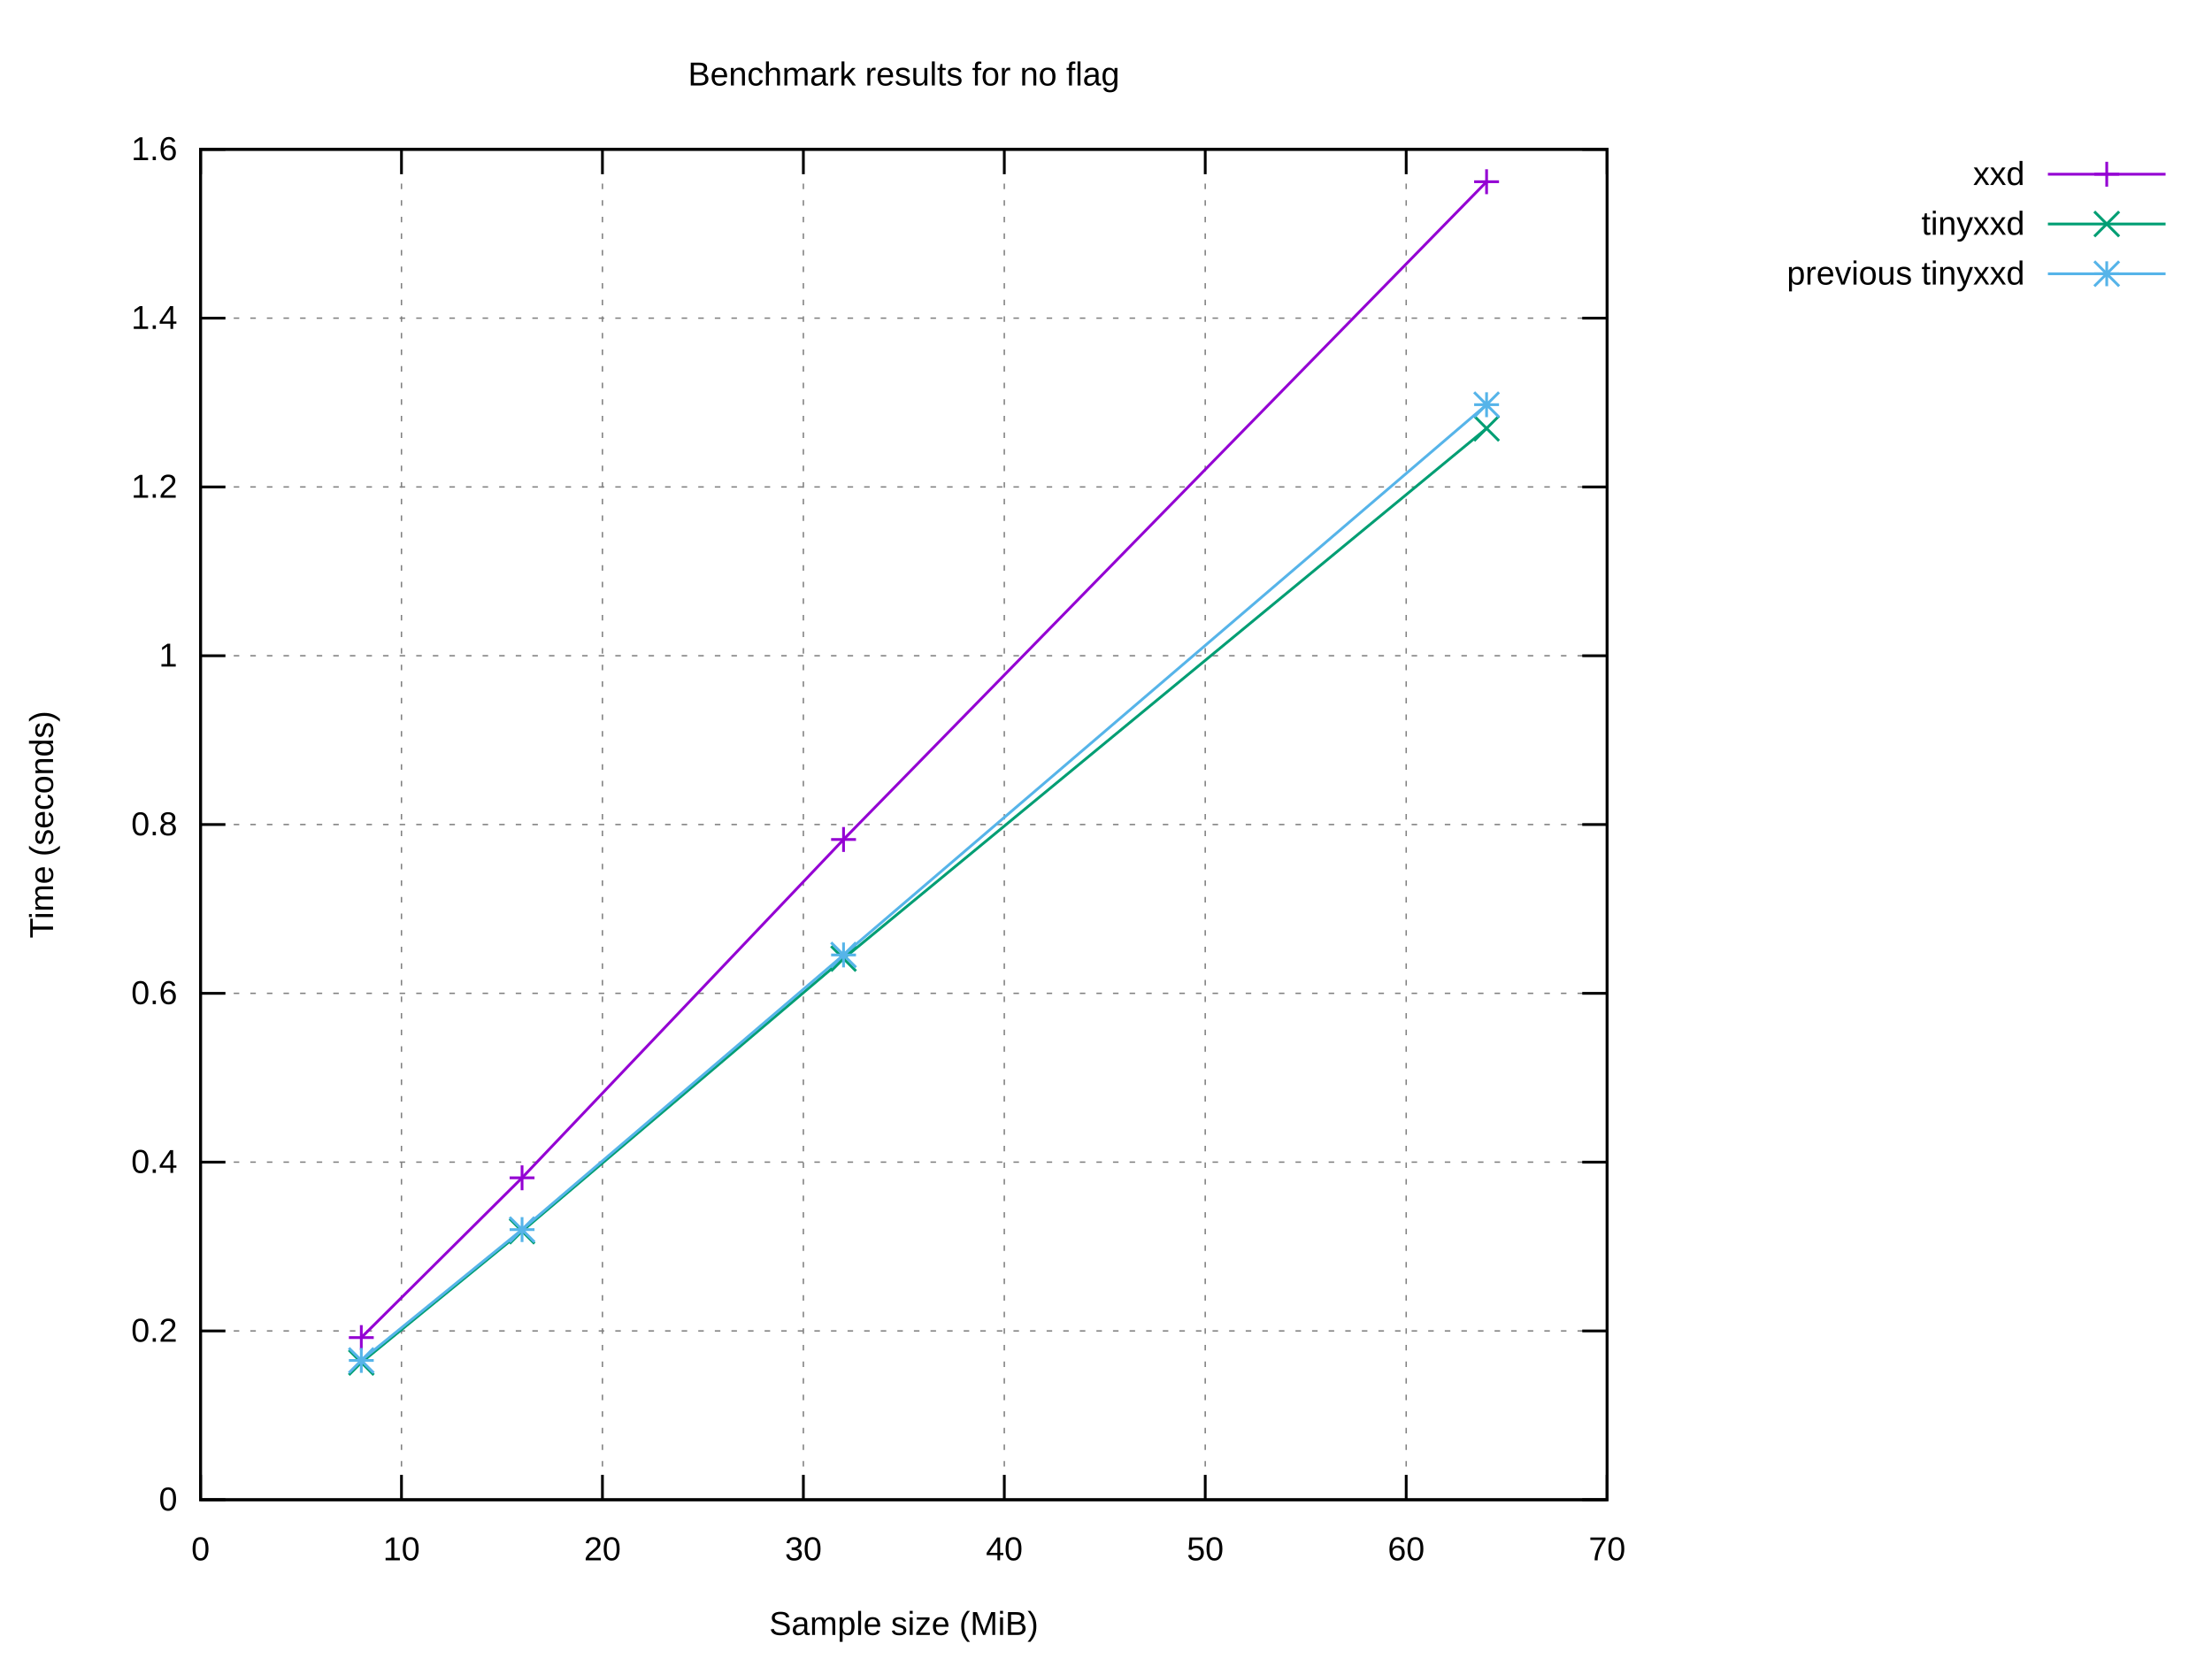
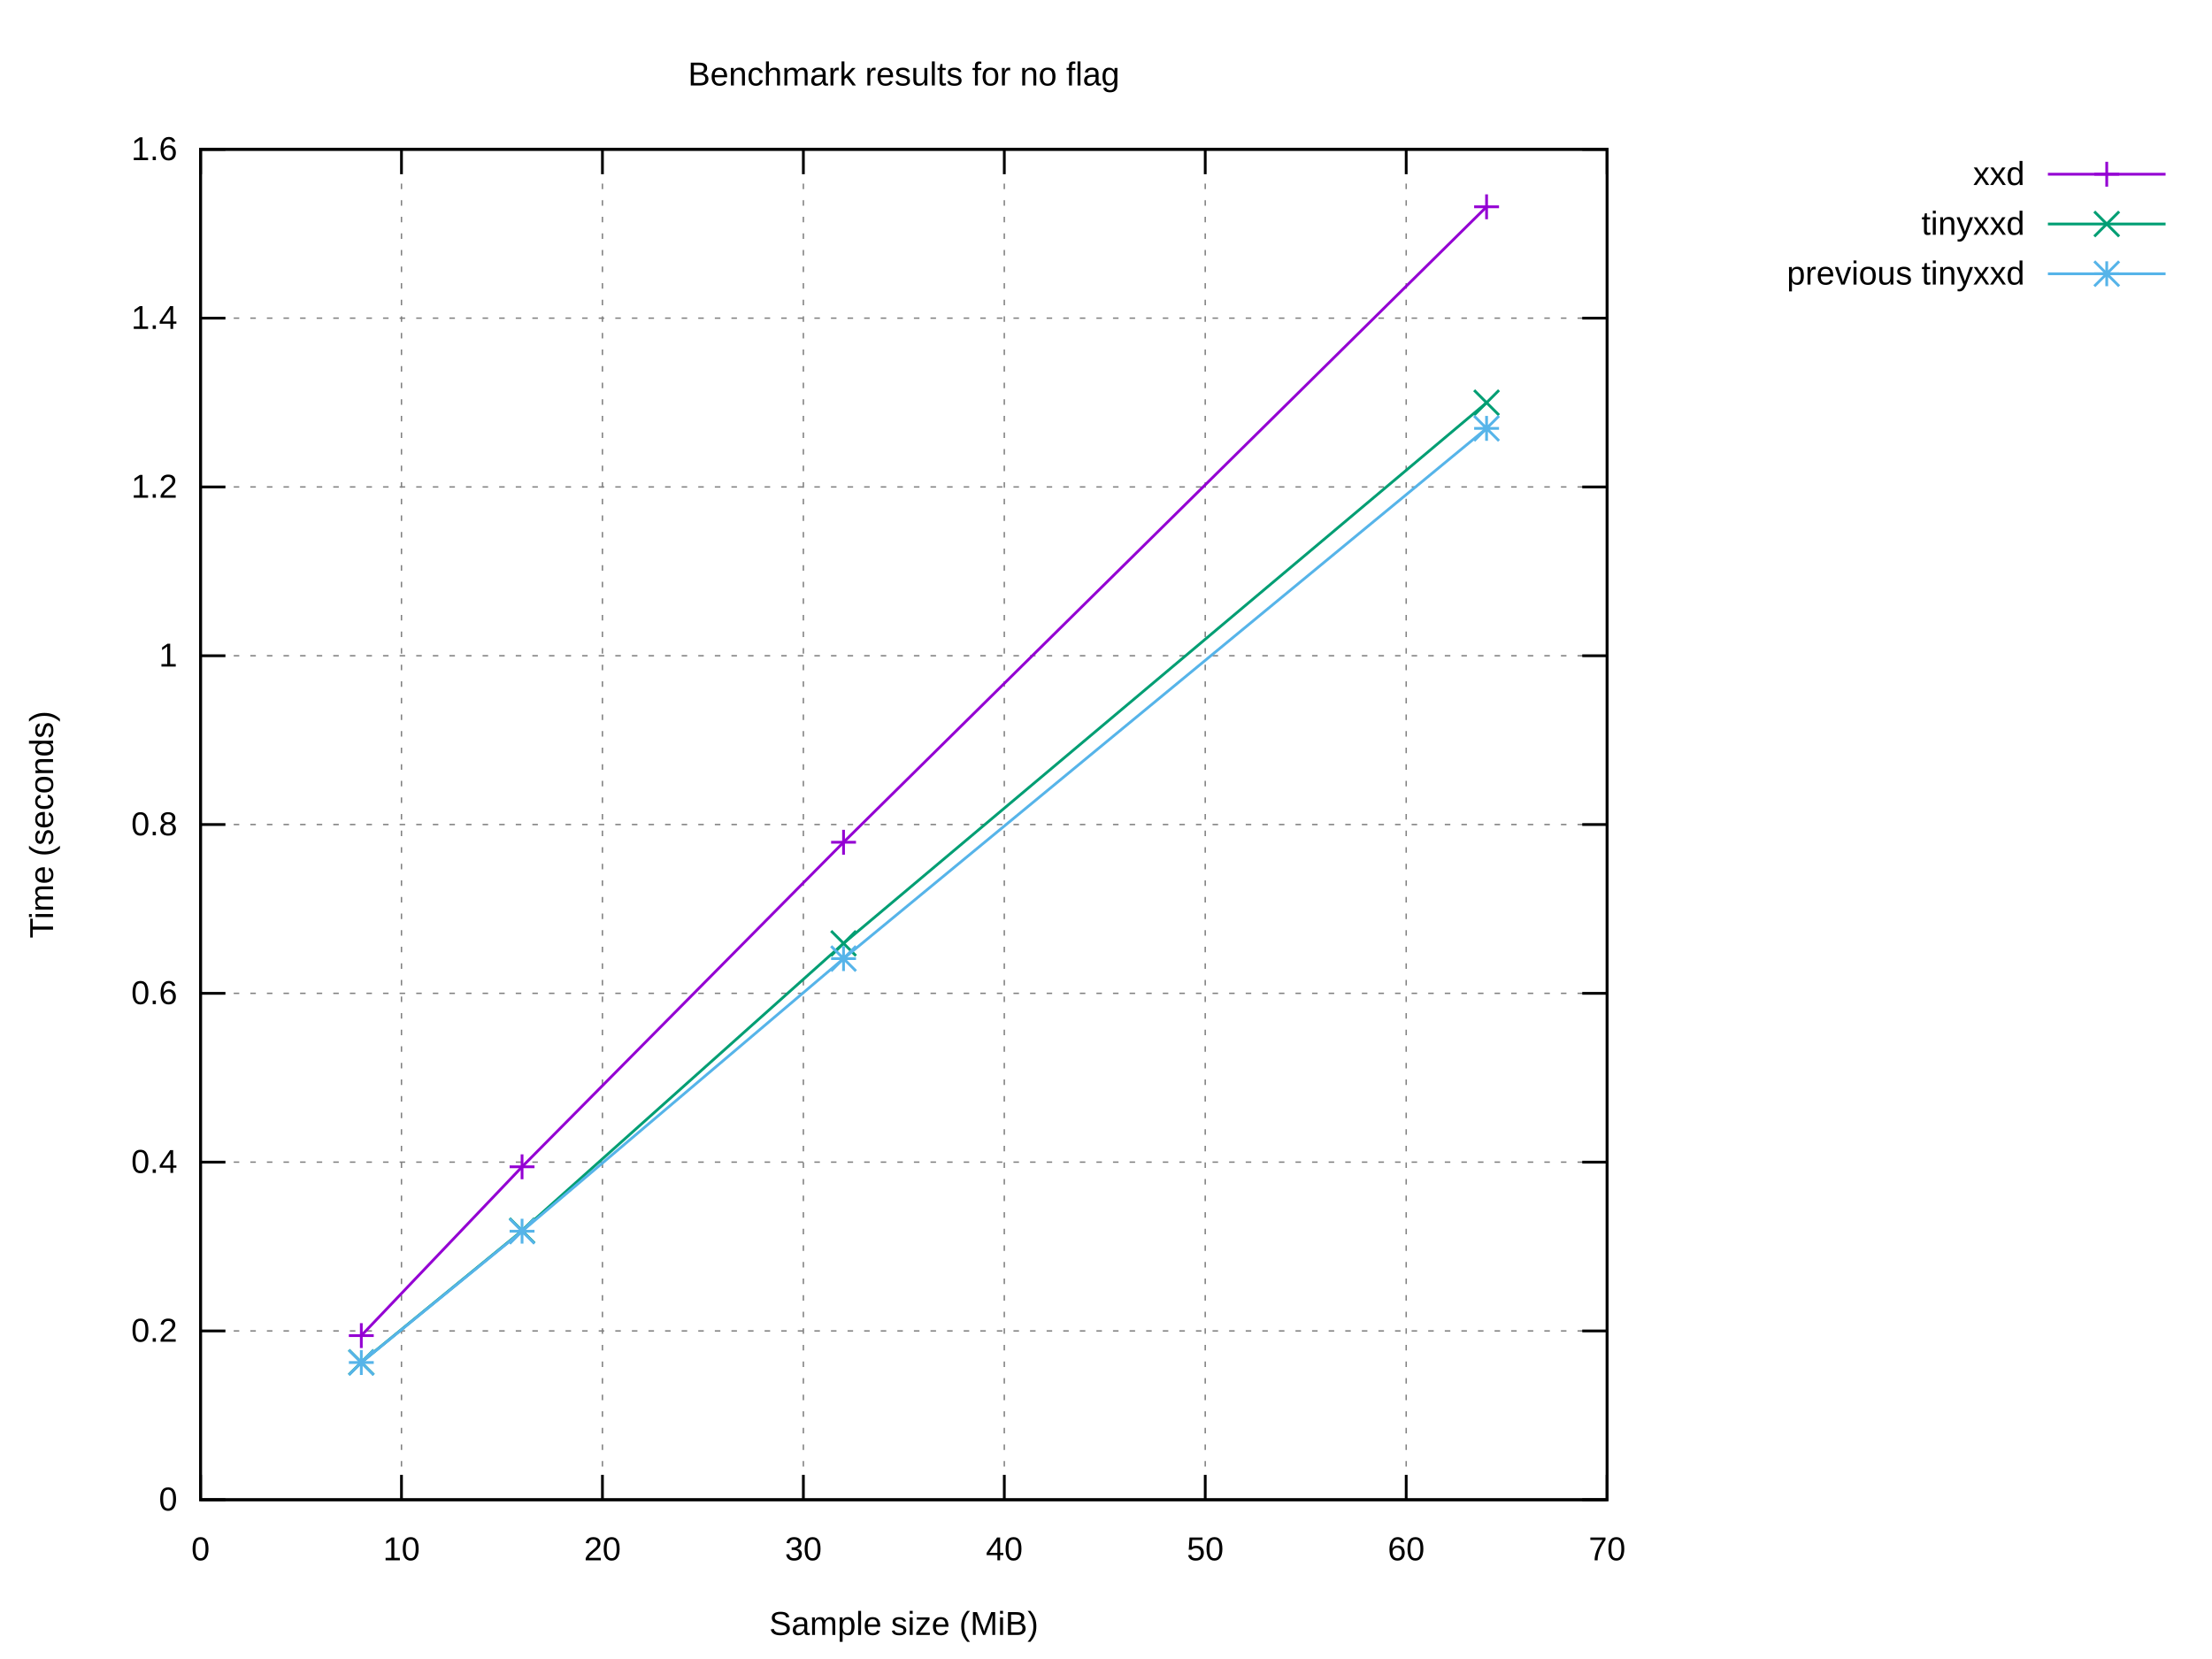
<svg xmlns="http://www.w3.org/2000/svg" xmlns:xlink="http://www.w3.org/1999/xlink" width="800" height="600" viewBox="0 0 800 600">
  <g id="gnuplot_canvas">
    <rect x="0" y="0" width="800" height="600" fill="#ffffff" />
    <defs>
      <circle id="gpDot" r="0.5" stroke-width="0.5" stroke="currentColor" />
      <path id="gpPt0" stroke-width="0.222" stroke="currentColor" d="M-1,0 h2 M0,-1 v2" />
      <path id="gpPt1" stroke-width="0.222" stroke="currentColor" d="M-1,-1 L1,1 M1,-1 L-1,1" />
      <path id="gpPt2" stroke-width="0.222" stroke="currentColor" d="M-1,0 L1,0 M0,-1 L0,1 M-1,-1 L1,1 M-1,1 L1,-1" />
      <rect id="gpPt3" stroke-width="0.222" stroke="currentColor" x="-1" y="-1" width="2" height="2" />
      <rect id="gpPt4" stroke-width="0.222" stroke="currentColor" fill="currentColor" x="-1" y="-1" width="2" height="2" />
      <circle id="gpPt5" stroke-width="0.222" stroke="currentColor" cx="0" cy="0" r="1" />
      <use xlink:href="#gpPt5" id="gpPt6" fill="currentColor" stroke="none" />
      <path id="gpPt7" stroke-width="0.222" stroke="currentColor" d="M0,-1.33 L-1.33,0.67 L1.33,0.67 z" />
      <use xlink:href="#gpPt7" id="gpPt8" fill="currentColor" stroke="none" />
      <use xlink:href="#gpPt7" id="gpPt9" stroke="currentColor" transform="rotate(180)" />
      <use xlink:href="#gpPt9" id="gpPt10" fill="currentColor" stroke="none" />
      <use xlink:href="#gpPt3" id="gpPt11" stroke="currentColor" transform="rotate(45)" />
      <use xlink:href="#gpPt11" id="gpPt12" fill="currentColor" stroke="none" />
      <path id="gpPt13" stroke-width="0.222" stroke="currentColor" d="M0,1.330 L1.265,0.411 L0.782,-1.067 L-0.782,-1.076 L-1.265,0.411 z" />
      <use xlink:href="#gpPt13" id="gpPt14" fill="currentColor" stroke="none" />
      <filter id="textbox" filterUnits="objectBoundingBox" x="0" y="0" height="1" width="1">
        <feFlood flood-color="#FFFFFF" flood-opacity="1" result="bgnd" />
        <feComposite in="SourceGraphic" in2="bgnd" operator="atop" />
      </filter>
      <filter id="greybox" filterUnits="objectBoundingBox" x="0" y="0" height="1" width="1">
        <feFlood flood-color="lightgrey" flood-opacity="1" result="grey" />
        <feComposite in="SourceGraphic" in2="grey" operator="atop" />
      </filter>
    </defs>
    <g fill="none" color="#FFFFFF" stroke="currentColor" stroke-width="1.00" stroke-linecap="butt" stroke-linejoin="miter">
</g>
    <g fill="none" color="black" stroke="currentColor" stroke-width="1.00" stroke-linecap="butt" stroke-linejoin="miter">
</g>
    <g fill="none" color="black" stroke="black" stroke-width="0.50" stroke-linecap="butt" stroke-linejoin="miter">
</g>
    <g fill="none" color="gray" stroke="currentColor" stroke-width="0.50" stroke-linecap="butt" stroke-linejoin="miter">
      <path stroke="gray" stroke-dasharray="2,4" class="gridline" d="M72.53,542.40 L581.24,542.40  " />
    </g>
    <g fill="none" color="gray" stroke="gray" stroke-width="1.00" stroke-linecap="butt" stroke-linejoin="miter">
</g>
    <g fill="none" color="black" stroke="currentColor" stroke-width="1.00" stroke-linecap="butt" stroke-linejoin="miter">
      <path stroke="black" d="M72.53,542.40 L81.53,542.40 M581.24,542.40 L572.24,542.40  " />
      <g transform="translate(64.14,546.30)" stroke="none" fill="black" font-family="Arial" font-size="12.00" text-anchor="end">
        <text>
          <tspan font-family="Arial"> 0</tspan>
        </text>
      </g>
    </g>
    <g fill="none" color="black" stroke="currentColor" stroke-width="1.00" stroke-linecap="butt" stroke-linejoin="miter">
</g>
    <g fill="none" color="black" stroke="black" stroke-width="0.50" stroke-linecap="butt" stroke-linejoin="miter">
</g>
    <g fill="none" color="gray" stroke="currentColor" stroke-width="0.50" stroke-linecap="butt" stroke-linejoin="miter">
      <path stroke="gray" stroke-dasharray="2,4" class="gridline" d="M72.53,481.35 L581.24,481.35  " />
    </g>
    <g fill="none" color="gray" stroke="gray" stroke-width="1.00" stroke-linecap="butt" stroke-linejoin="miter">
</g>
    <g fill="none" color="black" stroke="currentColor" stroke-width="1.00" stroke-linecap="butt" stroke-linejoin="miter">
      <path stroke="black" d="M72.53,481.35 L81.53,481.35 M581.24,481.35 L572.24,481.35  " />
      <g transform="translate(64.14,485.25)" stroke="none" fill="black" font-family="Arial" font-size="12.00" text-anchor="end">
        <text>
          <tspan font-family="Arial"> 0.2</tspan>
        </text>
      </g>
    </g>
    <g fill="none" color="black" stroke="currentColor" stroke-width="1.00" stroke-linecap="butt" stroke-linejoin="miter">
</g>
    <g fill="none" color="black" stroke="black" stroke-width="0.50" stroke-linecap="butt" stroke-linejoin="miter">
</g>
    <g fill="none" color="gray" stroke="currentColor" stroke-width="0.50" stroke-linecap="butt" stroke-linejoin="miter">
      <path stroke="gray" stroke-dasharray="2,4" class="gridline" d="M72.53,420.30 L581.24,420.30  " />
    </g>
    <g fill="none" color="gray" stroke="gray" stroke-width="1.00" stroke-linecap="butt" stroke-linejoin="miter">
</g>
    <g fill="none" color="black" stroke="currentColor" stroke-width="1.00" stroke-linecap="butt" stroke-linejoin="miter">
      <path stroke="black" d="M72.53,420.30 L81.53,420.30 M581.24,420.30 L572.24,420.30  " />
      <g transform="translate(64.14,424.20)" stroke="none" fill="black" font-family="Arial" font-size="12.00" text-anchor="end">
        <text>
          <tspan font-family="Arial"> 0.4</tspan>
        </text>
      </g>
    </g>
    <g fill="none" color="black" stroke="currentColor" stroke-width="1.00" stroke-linecap="butt" stroke-linejoin="miter">
</g>
    <g fill="none" color="black" stroke="black" stroke-width="0.50" stroke-linecap="butt" stroke-linejoin="miter">
</g>
    <g fill="none" color="gray" stroke="currentColor" stroke-width="0.50" stroke-linecap="butt" stroke-linejoin="miter">
      <path stroke="gray" stroke-dasharray="2,4" class="gridline" d="M72.53,359.25 L581.24,359.25  " />
    </g>
    <g fill="none" color="gray" stroke="gray" stroke-width="1.00" stroke-linecap="butt" stroke-linejoin="miter">
</g>
    <g fill="none" color="black" stroke="currentColor" stroke-width="1.00" stroke-linecap="butt" stroke-linejoin="miter">
      <path stroke="black" d="M72.53,359.25 L81.53,359.25 M581.24,359.25 L572.24,359.25  " />
      <g transform="translate(64.14,363.15)" stroke="none" fill="black" font-family="Arial" font-size="12.00" text-anchor="end">
        <text>
          <tspan font-family="Arial"> 0.6</tspan>
        </text>
      </g>
    </g>
    <g fill="none" color="black" stroke="currentColor" stroke-width="1.00" stroke-linecap="butt" stroke-linejoin="miter">
</g>
    <g fill="none" color="black" stroke="black" stroke-width="0.50" stroke-linecap="butt" stroke-linejoin="miter">
</g>
    <g fill="none" color="gray" stroke="currentColor" stroke-width="0.50" stroke-linecap="butt" stroke-linejoin="miter">
      <path stroke="gray" stroke-dasharray="2,4" class="gridline" d="M72.53,298.20 L581.24,298.20  " />
    </g>
    <g fill="none" color="gray" stroke="gray" stroke-width="1.00" stroke-linecap="butt" stroke-linejoin="miter">
</g>
    <g fill="none" color="black" stroke="currentColor" stroke-width="1.00" stroke-linecap="butt" stroke-linejoin="miter">
      <path stroke="black" d="M72.53,298.20 L81.53,298.20 M581.24,298.20 L572.24,298.20  " />
      <g transform="translate(64.14,302.10)" stroke="none" fill="black" font-family="Arial" font-size="12.00" text-anchor="end">
        <text>
          <tspan font-family="Arial"> 0.8</tspan>
        </text>
      </g>
    </g>
    <g fill="none" color="black" stroke="currentColor" stroke-width="1.00" stroke-linecap="butt" stroke-linejoin="miter">
</g>
    <g fill="none" color="black" stroke="black" stroke-width="0.50" stroke-linecap="butt" stroke-linejoin="miter">
</g>
    <g fill="none" color="gray" stroke="currentColor" stroke-width="0.50" stroke-linecap="butt" stroke-linejoin="miter">
      <path stroke="gray" stroke-dasharray="2,4" class="gridline" d="M72.53,237.16 L581.24,237.16  " />
    </g>
    <g fill="none" color="gray" stroke="gray" stroke-width="1.00" stroke-linecap="butt" stroke-linejoin="miter">
</g>
    <g fill="none" color="black" stroke="currentColor" stroke-width="1.00" stroke-linecap="butt" stroke-linejoin="miter">
      <path stroke="black" d="M72.53,237.16 L81.53,237.16 M581.24,237.16 L572.24,237.16  " />
      <g transform="translate(64.14,241.06)" stroke="none" fill="black" font-family="Arial" font-size="12.00" text-anchor="end">
        <text>
          <tspan font-family="Arial"> 1</tspan>
        </text>
      </g>
    </g>
    <g fill="none" color="black" stroke="currentColor" stroke-width="1.00" stroke-linecap="butt" stroke-linejoin="miter">
</g>
    <g fill="none" color="black" stroke="black" stroke-width="0.50" stroke-linecap="butt" stroke-linejoin="miter">
</g>
    <g fill="none" color="gray" stroke="currentColor" stroke-width="0.50" stroke-linecap="butt" stroke-linejoin="miter">
      <path stroke="gray" stroke-dasharray="2,4" class="gridline" d="M72.53,176.11 L581.24,176.11  " />
    </g>
    <g fill="none" color="gray" stroke="gray" stroke-width="1.00" stroke-linecap="butt" stroke-linejoin="miter">
</g>
    <g fill="none" color="black" stroke="currentColor" stroke-width="1.00" stroke-linecap="butt" stroke-linejoin="miter">
      <path stroke="black" d="M72.53,176.11 L81.53,176.11 M581.24,176.11 L572.24,176.11  " />
      <g transform="translate(64.14,180.01)" stroke="none" fill="black" font-family="Arial" font-size="12.00" text-anchor="end">
        <text>
          <tspan font-family="Arial"> 1.2</tspan>
        </text>
      </g>
    </g>
    <g fill="none" color="black" stroke="currentColor" stroke-width="1.00" stroke-linecap="butt" stroke-linejoin="miter">
</g>
    <g fill="none" color="black" stroke="black" stroke-width="0.50" stroke-linecap="butt" stroke-linejoin="miter">
</g>
    <g fill="none" color="gray" stroke="currentColor" stroke-width="0.50" stroke-linecap="butt" stroke-linejoin="miter">
      <path stroke="gray" stroke-dasharray="2,4" class="gridline" d="M72.53,115.06 L581.24,115.06  " />
    </g>
    <g fill="none" color="gray" stroke="gray" stroke-width="1.00" stroke-linecap="butt" stroke-linejoin="miter">
</g>
    <g fill="none" color="black" stroke="currentColor" stroke-width="1.00" stroke-linecap="butt" stroke-linejoin="miter">
      <path stroke="black" d="M72.53,115.06 L81.53,115.06 M581.24,115.06 L572.24,115.06  " />
      <g transform="translate(64.14,118.96)" stroke="none" fill="black" font-family="Arial" font-size="12.00" text-anchor="end">
        <text>
          <tspan font-family="Arial"> 1.4</tspan>
        </text>
      </g>
    </g>
    <g fill="none" color="black" stroke="currentColor" stroke-width="1.00" stroke-linecap="butt" stroke-linejoin="miter">
</g>
    <g fill="none" color="black" stroke="black" stroke-width="0.50" stroke-linecap="butt" stroke-linejoin="miter">
</g>
    <g fill="none" color="gray" stroke="currentColor" stroke-width="0.50" stroke-linecap="butt" stroke-linejoin="miter">
      <path stroke="gray" stroke-dasharray="2,4" class="gridline" d="M72.53,54.01 L581.24,54.01  " />
    </g>
    <g fill="none" color="gray" stroke="gray" stroke-width="1.00" stroke-linecap="butt" stroke-linejoin="miter">
</g>
    <g fill="none" color="black" stroke="currentColor" stroke-width="1.00" stroke-linecap="butt" stroke-linejoin="miter">
      <path stroke="black" d="M72.53,54.01 L81.53,54.01 M581.24,54.01 L572.24,54.01  " />
      <g transform="translate(64.14,57.91)" stroke="none" fill="black" font-family="Arial" font-size="12.00" text-anchor="end">
        <text>
          <tspan font-family="Arial"> 1.6</tspan>
        </text>
      </g>
    </g>
    <g fill="none" color="black" stroke="currentColor" stroke-width="1.00" stroke-linecap="butt" stroke-linejoin="miter">
</g>
    <g fill="none" color="black" stroke="black" stroke-width="0.50" stroke-linecap="butt" stroke-linejoin="miter">
</g>
    <g fill="none" color="gray" stroke="currentColor" stroke-width="0.50" stroke-linecap="butt" stroke-linejoin="miter">
      <path stroke="gray" stroke-dasharray="2,4" class="gridline" d="M72.53,542.40 L72.53,54.01  " />
    </g>
    <g fill="none" color="gray" stroke="gray" stroke-width="1.00" stroke-linecap="butt" stroke-linejoin="miter">
</g>
    <g fill="none" color="black" stroke="currentColor" stroke-width="1.00" stroke-linecap="butt" stroke-linejoin="miter">
      <path stroke="black" d="M72.53,542.40 L72.53,533.40 M72.53,54.01 L72.53,63.01  " />
      <g transform="translate(72.53,564.30)" stroke="none" fill="black" font-family="Arial" font-size="12.00" text-anchor="middle">
        <text>
          <tspan font-family="Arial"> 0</tspan>
        </text>
      </g>
    </g>
    <g fill="none" color="black" stroke="currentColor" stroke-width="1.00" stroke-linecap="butt" stroke-linejoin="miter">
</g>
    <g fill="none" color="black" stroke="black" stroke-width="0.50" stroke-linecap="butt" stroke-linejoin="miter">
</g>
    <g fill="none" color="gray" stroke="currentColor" stroke-width="0.50" stroke-linecap="butt" stroke-linejoin="miter">
      <path stroke="gray" stroke-dasharray="2,4" class="gridline" d="M145.20,542.40 L145.20,54.01  " />
    </g>
    <g fill="none" color="gray" stroke="gray" stroke-width="1.00" stroke-linecap="butt" stroke-linejoin="miter">
</g>
    <g fill="none" color="black" stroke="currentColor" stroke-width="1.00" stroke-linecap="butt" stroke-linejoin="miter">
      <path stroke="black" d="M145.20,542.40 L145.20,533.40 M145.20,54.01 L145.20,63.01  " />
      <g transform="translate(145.20,564.30)" stroke="none" fill="black" font-family="Arial" font-size="12.00" text-anchor="middle">
        <text>
          <tspan font-family="Arial"> 10</tspan>
        </text>
      </g>
    </g>
    <g fill="none" color="black" stroke="currentColor" stroke-width="1.00" stroke-linecap="butt" stroke-linejoin="miter">
</g>
    <g fill="none" color="black" stroke="black" stroke-width="0.50" stroke-linecap="butt" stroke-linejoin="miter">
</g>
    <g fill="none" color="gray" stroke="currentColor" stroke-width="0.50" stroke-linecap="butt" stroke-linejoin="miter">
      <path stroke="gray" stroke-dasharray="2,4" class="gridline" d="M217.88,542.40 L217.88,54.01  " />
    </g>
    <g fill="none" color="gray" stroke="gray" stroke-width="1.00" stroke-linecap="butt" stroke-linejoin="miter">
</g>
    <g fill="none" color="black" stroke="currentColor" stroke-width="1.00" stroke-linecap="butt" stroke-linejoin="miter">
      <path stroke="black" d="M217.88,542.40 L217.88,533.40 M217.88,54.01 L217.88,63.01  " />
      <g transform="translate(217.88,564.30)" stroke="none" fill="black" font-family="Arial" font-size="12.00" text-anchor="middle">
        <text>
          <tspan font-family="Arial"> 20</tspan>
        </text>
      </g>
    </g>
    <g fill="none" color="black" stroke="currentColor" stroke-width="1.00" stroke-linecap="butt" stroke-linejoin="miter">
</g>
    <g fill="none" color="black" stroke="black" stroke-width="0.50" stroke-linecap="butt" stroke-linejoin="miter">
</g>
    <g fill="none" color="gray" stroke="currentColor" stroke-width="0.50" stroke-linecap="butt" stroke-linejoin="miter">
      <path stroke="gray" stroke-dasharray="2,4" class="gridline" d="M290.55,542.40 L290.55,54.01  " />
    </g>
    <g fill="none" color="gray" stroke="gray" stroke-width="1.00" stroke-linecap="butt" stroke-linejoin="miter">
</g>
    <g fill="none" color="black" stroke="currentColor" stroke-width="1.00" stroke-linecap="butt" stroke-linejoin="miter">
      <path stroke="black" d="M290.55,542.40 L290.55,533.40 M290.55,54.01 L290.55,63.01  " />
      <g transform="translate(290.55,564.30)" stroke="none" fill="black" font-family="Arial" font-size="12.00" text-anchor="middle">
        <text>
          <tspan font-family="Arial"> 30</tspan>
        </text>
      </g>
    </g>
    <g fill="none" color="black" stroke="currentColor" stroke-width="1.00" stroke-linecap="butt" stroke-linejoin="miter">
</g>
    <g fill="none" color="black" stroke="black" stroke-width="0.50" stroke-linecap="butt" stroke-linejoin="miter">
</g>
    <g fill="none" color="gray" stroke="currentColor" stroke-width="0.50" stroke-linecap="butt" stroke-linejoin="miter">
      <path stroke="gray" stroke-dasharray="2,4" class="gridline" d="M363.22,542.40 L363.22,54.01  " />
    </g>
    <g fill="none" color="gray" stroke="gray" stroke-width="1.00" stroke-linecap="butt" stroke-linejoin="miter">
</g>
    <g fill="none" color="black" stroke="currentColor" stroke-width="1.00" stroke-linecap="butt" stroke-linejoin="miter">
      <path stroke="black" d="M363.22,542.40 L363.22,533.40 M363.22,54.01 L363.22,63.01  " />
      <g transform="translate(363.22,564.30)" stroke="none" fill="black" font-family="Arial" font-size="12.00" text-anchor="middle">
        <text>
          <tspan font-family="Arial"> 40</tspan>
        </text>
      </g>
    </g>
    <g fill="none" color="black" stroke="currentColor" stroke-width="1.00" stroke-linecap="butt" stroke-linejoin="miter">
</g>
    <g fill="none" color="black" stroke="black" stroke-width="0.50" stroke-linecap="butt" stroke-linejoin="miter">
</g>
    <g fill="none" color="gray" stroke="currentColor" stroke-width="0.50" stroke-linecap="butt" stroke-linejoin="miter">
      <path stroke="gray" stroke-dasharray="2,4" class="gridline" d="M435.89,542.40 L435.89,54.01  " />
    </g>
    <g fill="none" color="gray" stroke="gray" stroke-width="1.00" stroke-linecap="butt" stroke-linejoin="miter">
</g>
    <g fill="none" color="black" stroke="currentColor" stroke-width="1.00" stroke-linecap="butt" stroke-linejoin="miter">
      <path stroke="black" d="M435.89,542.40 L435.89,533.40 M435.89,54.01 L435.89,63.01  " />
      <g transform="translate(435.89,564.30)" stroke="none" fill="black" font-family="Arial" font-size="12.00" text-anchor="middle">
        <text>
          <tspan font-family="Arial"> 50</tspan>
        </text>
      </g>
    </g>
    <g fill="none" color="black" stroke="currentColor" stroke-width="1.00" stroke-linecap="butt" stroke-linejoin="miter">
</g>
    <g fill="none" color="black" stroke="black" stroke-width="0.50" stroke-linecap="butt" stroke-linejoin="miter">
</g>
    <g fill="none" color="gray" stroke="currentColor" stroke-width="0.50" stroke-linecap="butt" stroke-linejoin="miter">
      <path stroke="gray" stroke-dasharray="2,4" class="gridline" d="M508.57,542.40 L508.57,54.01  " />
    </g>
    <g fill="none" color="gray" stroke="gray" stroke-width="1.00" stroke-linecap="butt" stroke-linejoin="miter">
</g>
    <g fill="none" color="black" stroke="currentColor" stroke-width="1.00" stroke-linecap="butt" stroke-linejoin="miter">
      <path stroke="black" d="M508.57,542.40 L508.57,533.40 M508.57,54.01 L508.57,63.01  " />
      <g transform="translate(508.57,564.30)" stroke="none" fill="black" font-family="Arial" font-size="12.00" text-anchor="middle">
        <text>
          <tspan font-family="Arial"> 60</tspan>
        </text>
      </g>
    </g>
    <g fill="none" color="black" stroke="currentColor" stroke-width="1.00" stroke-linecap="butt" stroke-linejoin="miter">
</g>
    <g fill="none" color="black" stroke="black" stroke-width="0.50" stroke-linecap="butt" stroke-linejoin="miter">
</g>
    <g fill="none" color="gray" stroke="currentColor" stroke-width="0.50" stroke-linecap="butt" stroke-linejoin="miter">
      <path stroke="gray" stroke-dasharray="2,4" class="gridline" d="M581.24,542.40 L581.24,54.01  " />
    </g>
    <g fill="none" color="gray" stroke="gray" stroke-width="1.00" stroke-linecap="butt" stroke-linejoin="miter">
</g>
    <g fill="none" color="black" stroke="currentColor" stroke-width="1.00" stroke-linecap="butt" stroke-linejoin="miter">
      <path stroke="black" d="M581.24,542.40 L581.24,533.40 M581.24,54.01 L581.24,63.01  " />
      <g transform="translate(581.24,564.30)" stroke="none" fill="black" font-family="Arial" font-size="12.00" text-anchor="middle">
        <text>
          <tspan font-family="Arial"> 70</tspan>
        </text>
      </g>
    </g>
    <g fill="none" color="black" stroke="currentColor" stroke-width="1.00" stroke-linecap="butt" stroke-linejoin="miter">
</g>
    <g fill="none" color="black" stroke="currentColor" stroke-width="1.00" stroke-linecap="butt" stroke-linejoin="miter">
      <path stroke="black" d="M72.53,54.01 L72.53,542.40 L581.24,542.40 L581.24,54.01 L72.53,54.01 Z  " />
    </g>
    <g fill="none" color="black" stroke="currentColor" stroke-width="1.00" stroke-linecap="butt" stroke-linejoin="miter">
</g>
    <g id="gnuplot_plot_1">
      <g fill="none" color="black" stroke="currentColor" stroke-width="1.00" stroke-linecap="butt" stroke-linejoin="miter">
        <g transform="translate(732.26,66.91)" stroke="none" fill="black" font-family="Arial" font-size="12.00" text-anchor="end">
          <text>
            <tspan font-family="Arial">xxd</tspan>
          </text>
        </g>
      </g>
      <g fill="none" color="black" stroke="currentColor" stroke-width="1.00" stroke-linecap="butt" stroke-linejoin="miter">
-         <path stroke="rgb(148,   0, 211)" d="M740.65,63.01 L783.21,63.01 M537.64,65.72 L305.08,303.61 L188.81,425.97 L130.67,483.75  " />
-         <use xlink:href="#gpPt0" transform="translate(537.64,65.72) scale(4.50)" color="rgb(148,   0, 211)" />
-         <use xlink:href="#gpPt0" transform="translate(305.08,303.61) scale(4.50)" color="rgb(148,   0, 211)" />
-         <use xlink:href="#gpPt0" transform="translate(188.81,425.97) scale(4.50)" color="rgb(148,   0, 211)" />
-         <use xlink:href="#gpPt0" transform="translate(130.67,483.75) scale(4.50)" color="rgb(148,   0, 211)" />
+         <path stroke="rgb(148,   0, 211)" d="M740.65,63.01 L783.21,63.01 M537.64,74.79 L305.08,304.61 L188.81,421.99 L130.67,483.04  " />
+         <use xlink:href="#gpPt0" transform="translate(537.64,74.79) scale(4.50)" color="rgb(148,   0, 211)" />
+         <use xlink:href="#gpPt0" transform="translate(305.08,304.61) scale(4.50)" color="rgb(148,   0, 211)" />
+         <use xlink:href="#gpPt0" transform="translate(188.81,421.99) scale(4.50)" color="rgb(148,   0, 211)" />
+         <use xlink:href="#gpPt0" transform="translate(130.67,483.04) scale(4.50)" color="rgb(148,   0, 211)" />
        <use xlink:href="#gpPt0" transform="translate(761.93,63.01) scale(4.50)" color="rgb(148,   0, 211)" />
      </g>
    </g>
    <g id="gnuplot_plot_2">
      <g fill="none" color="black" stroke="currentColor" stroke-width="1.00" stroke-linecap="butt" stroke-linejoin="miter">
        <g transform="translate(732.26,84.91)" stroke="none" fill="black" font-family="Arial" font-size="12.00" text-anchor="end">
          <text>
            <tspan font-family="Arial">tinyxxd</tspan>
          </text>
        </g>
      </g>
      <g fill="none" color="black" stroke="currentColor" stroke-width="1.00" stroke-linecap="butt" stroke-linejoin="miter">
-         <path stroke="rgb(  0, 158, 115)" d="M740.65,81.01 L783.21,81.01 M537.64,154.93 L305.08,346.69 L188.81,445.28 L130.67,492.77  " />
-         <use xlink:href="#gpPt1" transform="translate(537.64,154.93) scale(4.50)" color="rgb(  0, 158, 115)" />
-         <use xlink:href="#gpPt1" transform="translate(305.08,346.69) scale(4.50)" color="rgb(  0, 158, 115)" />
-         <use xlink:href="#gpPt1" transform="translate(188.81,445.28) scale(4.50)" color="rgb(  0, 158, 115)" />
-         <use xlink:href="#gpPt1" transform="translate(130.67,492.77) scale(4.50)" color="rgb(  0, 158, 115)" />
+         <path stroke="rgb(  0, 158, 115)" d="M740.65,81.01 L783.21,81.01 M537.64,145.63 L305.08,341.18 L188.81,445.10 L130.67,492.71  " />
+         <use xlink:href="#gpPt1" transform="translate(537.64,145.63) scale(4.50)" color="rgb(  0, 158, 115)" />
+         <use xlink:href="#gpPt1" transform="translate(305.08,341.18) scale(4.50)" color="rgb(  0, 158, 115)" />
+         <use xlink:href="#gpPt1" transform="translate(188.81,445.10) scale(4.50)" color="rgb(  0, 158, 115)" />
+         <use xlink:href="#gpPt1" transform="translate(130.67,492.71) scale(4.50)" color="rgb(  0, 158, 115)" />
        <use xlink:href="#gpPt1" transform="translate(761.93,81.01) scale(4.50)" color="rgb(  0, 158, 115)" />
      </g>
    </g>
    <g id="gnuplot_plot_3">
      <g fill="none" color="black" stroke="currentColor" stroke-width="1.00" stroke-linecap="butt" stroke-linejoin="miter">
        <g transform="translate(732.26,102.91)" stroke="none" fill="black" font-family="Arial" font-size="12.00" text-anchor="end">
          <text>
            <tspan font-family="Arial">previous tinyxxd</tspan>
          </text>
        </g>
      </g>
      <g fill="none" color="black" stroke="currentColor" stroke-width="1.00" stroke-linecap="butt" stroke-linejoin="miter">
-         <path stroke="rgb( 86, 180, 233)" d="M740.65,99.01 L783.21,99.01 M537.64,146.36 L305.08,345.37 L188.81,444.70 L130.67,492.02  " />
-         <use xlink:href="#gpPt2" transform="translate(537.64,146.36) scale(4.50)" color="rgb( 86, 180, 233)" />
-         <use xlink:href="#gpPt2" transform="translate(305.08,345.37) scale(4.50)" color="rgb( 86, 180, 233)" />
-         <use xlink:href="#gpPt2" transform="translate(188.81,444.70) scale(4.50)" color="rgb( 86, 180, 233)" />
-         <use xlink:href="#gpPt2" transform="translate(130.67,492.02) scale(4.50)" color="rgb( 86, 180, 233)" />
+         <path stroke="rgb( 86, 180, 233)" d="M740.65,99.01 L783.21,99.01 M537.64,154.93 L305.08,346.69 L188.81,445.28 L130.67,492.77  " />
+         <use xlink:href="#gpPt2" transform="translate(537.64,154.93) scale(4.50)" color="rgb( 86, 180, 233)" />
+         <use xlink:href="#gpPt2" transform="translate(305.08,346.69) scale(4.50)" color="rgb( 86, 180, 233)" />
+         <use xlink:href="#gpPt2" transform="translate(188.81,445.28) scale(4.50)" color="rgb( 86, 180, 233)" />
+         <use xlink:href="#gpPt2" transform="translate(130.67,492.77) scale(4.50)" color="rgb( 86, 180, 233)" />
        <use xlink:href="#gpPt2" transform="translate(761.93,99.01) scale(4.50)" color="rgb( 86, 180, 233)" />
      </g>
    </g>
    <g fill="none" color="#FFFFFF" stroke="rgb( 86, 180, 233)" stroke-width="2.00" stroke-linecap="butt" stroke-linejoin="miter">
</g>
    <g fill="none" color="black" stroke="currentColor" stroke-width="2.00" stroke-linecap="butt" stroke-linejoin="miter">
</g>
    <g fill="none" color="black" stroke="black" stroke-width="1.00" stroke-linecap="butt" stroke-linejoin="miter">
</g>
    <g fill="none" color="black" stroke="currentColor" stroke-width="1.00" stroke-linecap="butt" stroke-linejoin="miter">
      <path stroke="black" d="M72.53,54.01 L72.53,542.40 L581.24,542.40 L581.24,54.01 L72.53,54.01 Z  " />
      <g transform="translate(19.18,298.21) rotate(270.00)" stroke="none" fill="black" font-family="Arial" font-size="12.00" text-anchor="middle">
        <text>
          <tspan font-family="Arial">Time (seconds)</tspan>
        </text>
      </g>
    </g>
    <g fill="none" color="black" stroke="currentColor" stroke-width="1.00" stroke-linecap="butt" stroke-linejoin="miter">
      <g transform="translate(326.88,591.30)" stroke="none" fill="black" font-family="Arial" font-size="12.00" text-anchor="middle">
        <text>
          <tspan font-family="Arial">Sample size (MiB)</tspan>
        </text>
      </g>
    </g>
    <g fill="none" color="black" stroke="currentColor" stroke-width="1.00" stroke-linecap="butt" stroke-linejoin="miter">
</g>
    <g fill="none" color="black" stroke="currentColor" stroke-width="1.00" stroke-linecap="butt" stroke-linejoin="miter">
      <g transform="translate(326.88,30.91)" stroke="none" fill="black" font-family="Arial" font-size="12.00" text-anchor="middle">
        <text>
          <tspan font-family="Arial">Benchmark results for no flag</tspan>
        </text>
      </g>
    </g>
    <g fill="none" color="black" stroke="currentColor" stroke-width="1.00" stroke-linecap="butt" stroke-linejoin="miter">
</g>
  </g>
</svg>
